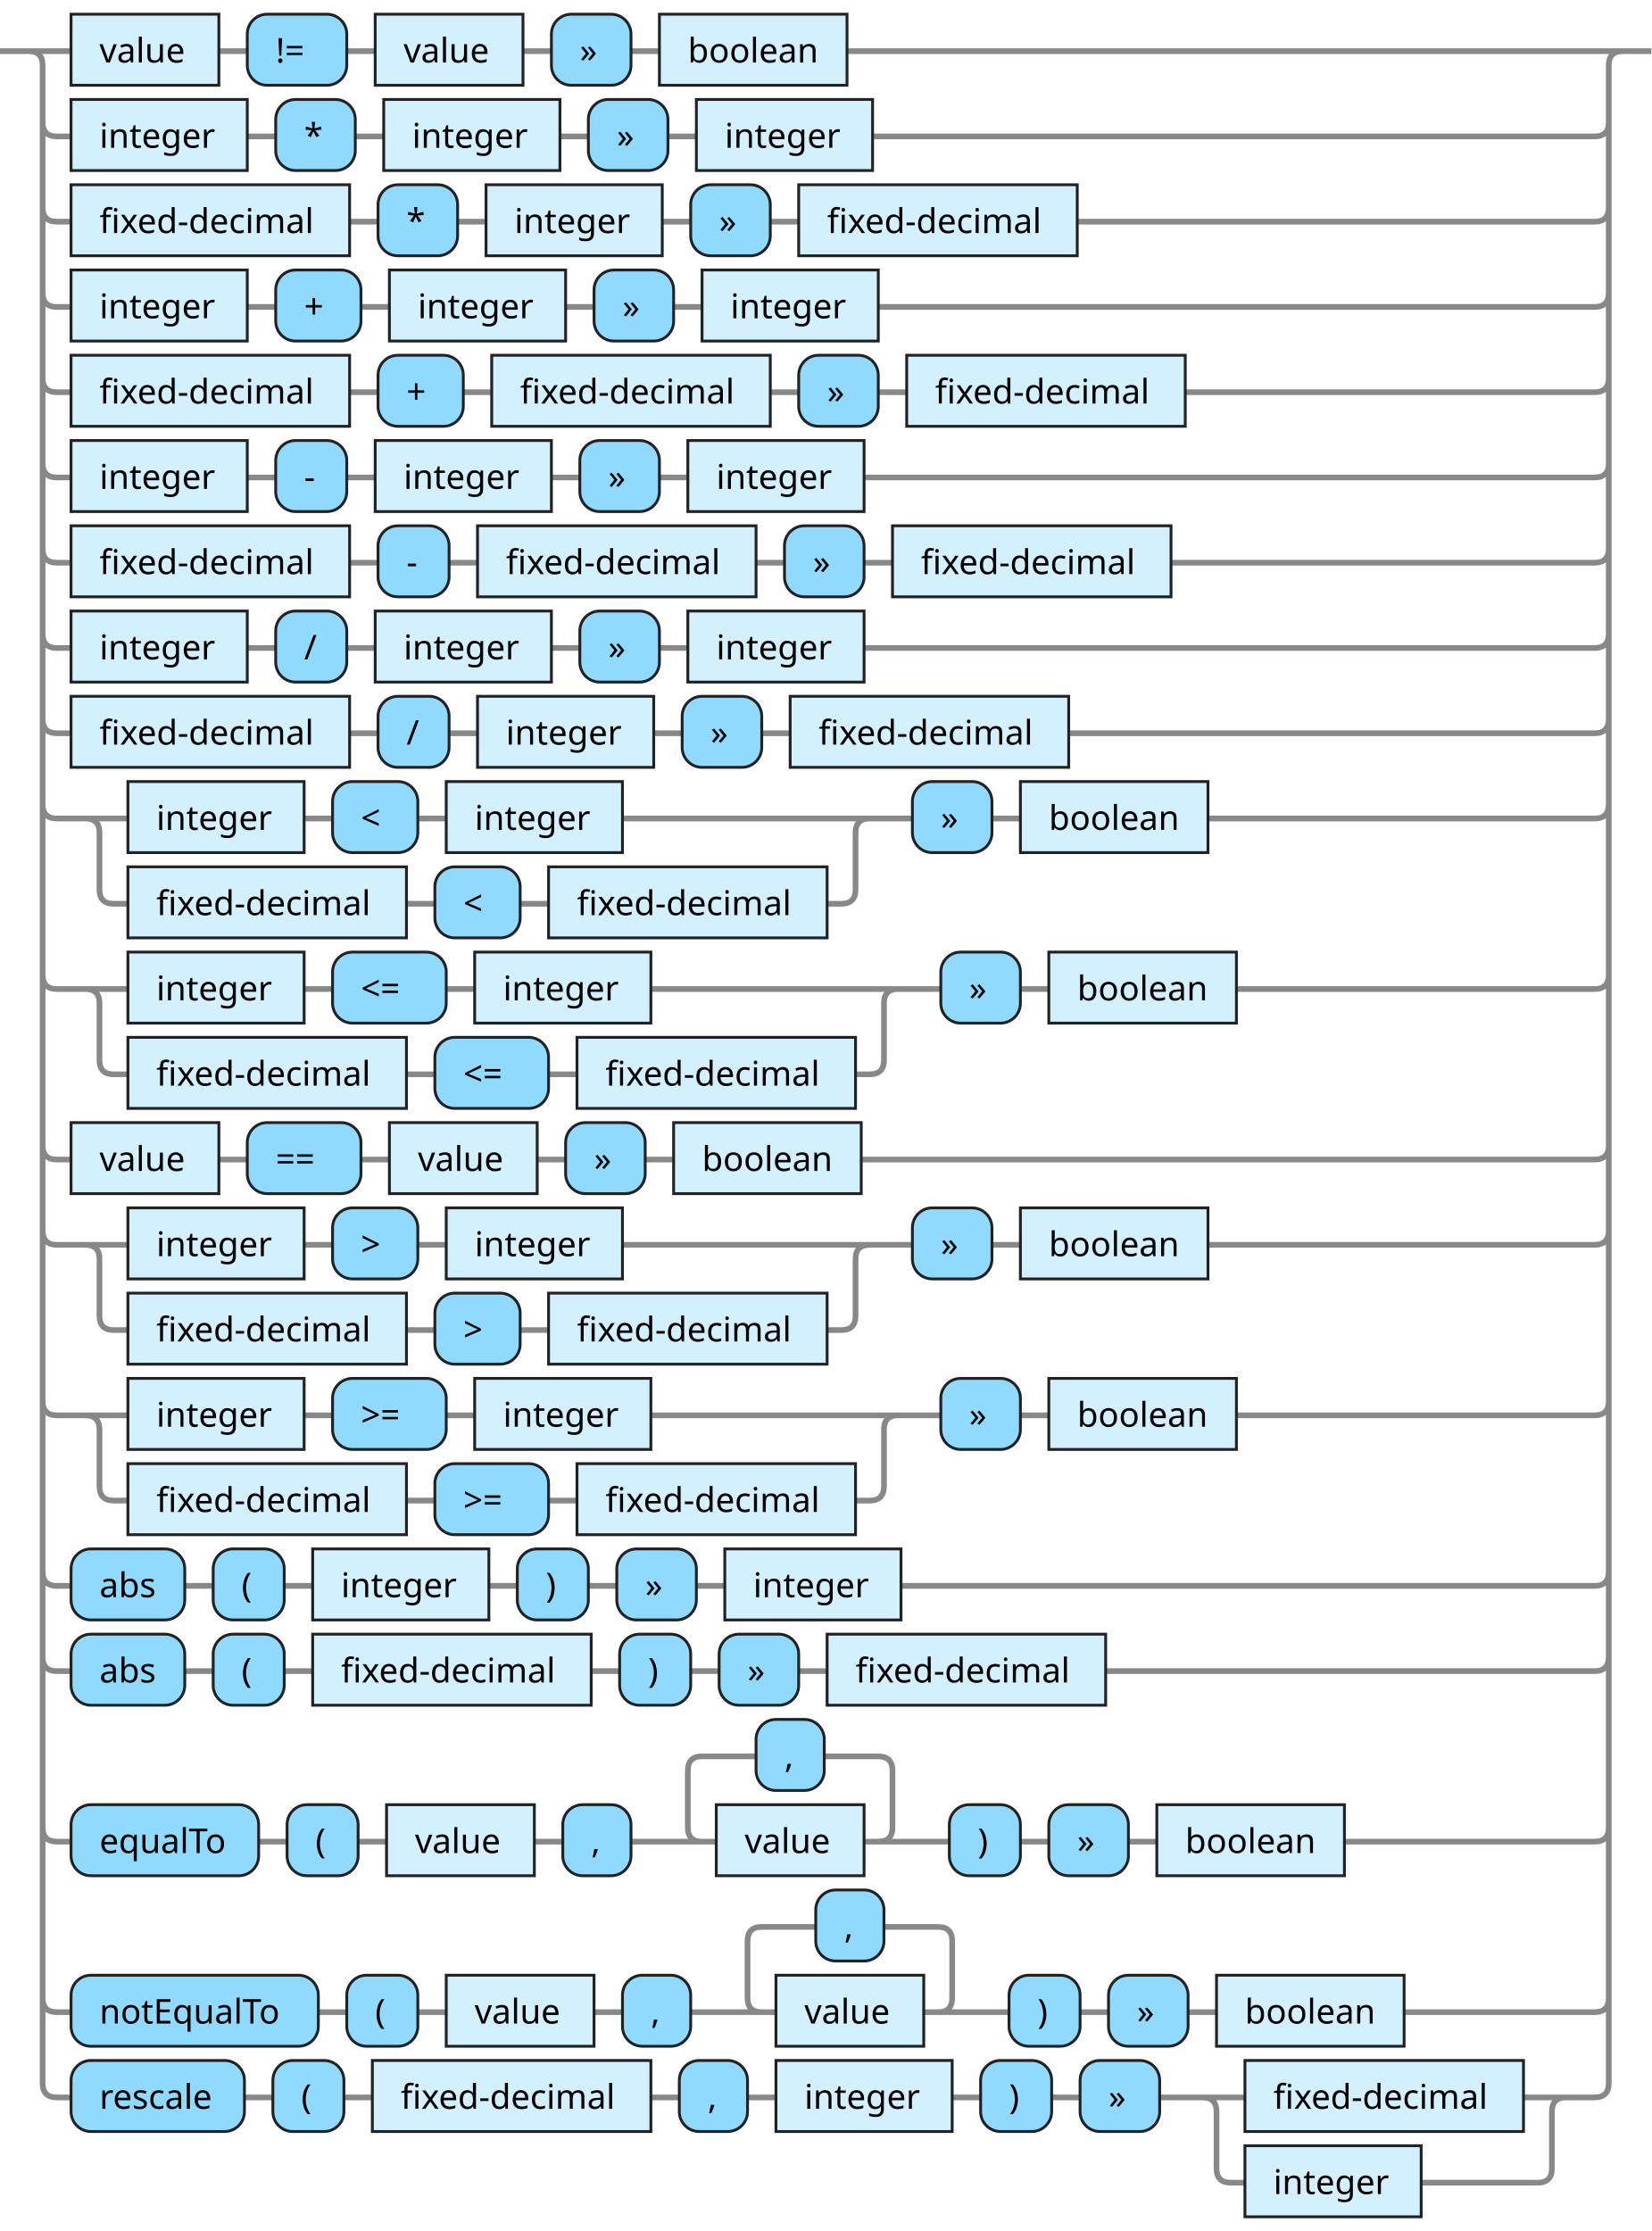
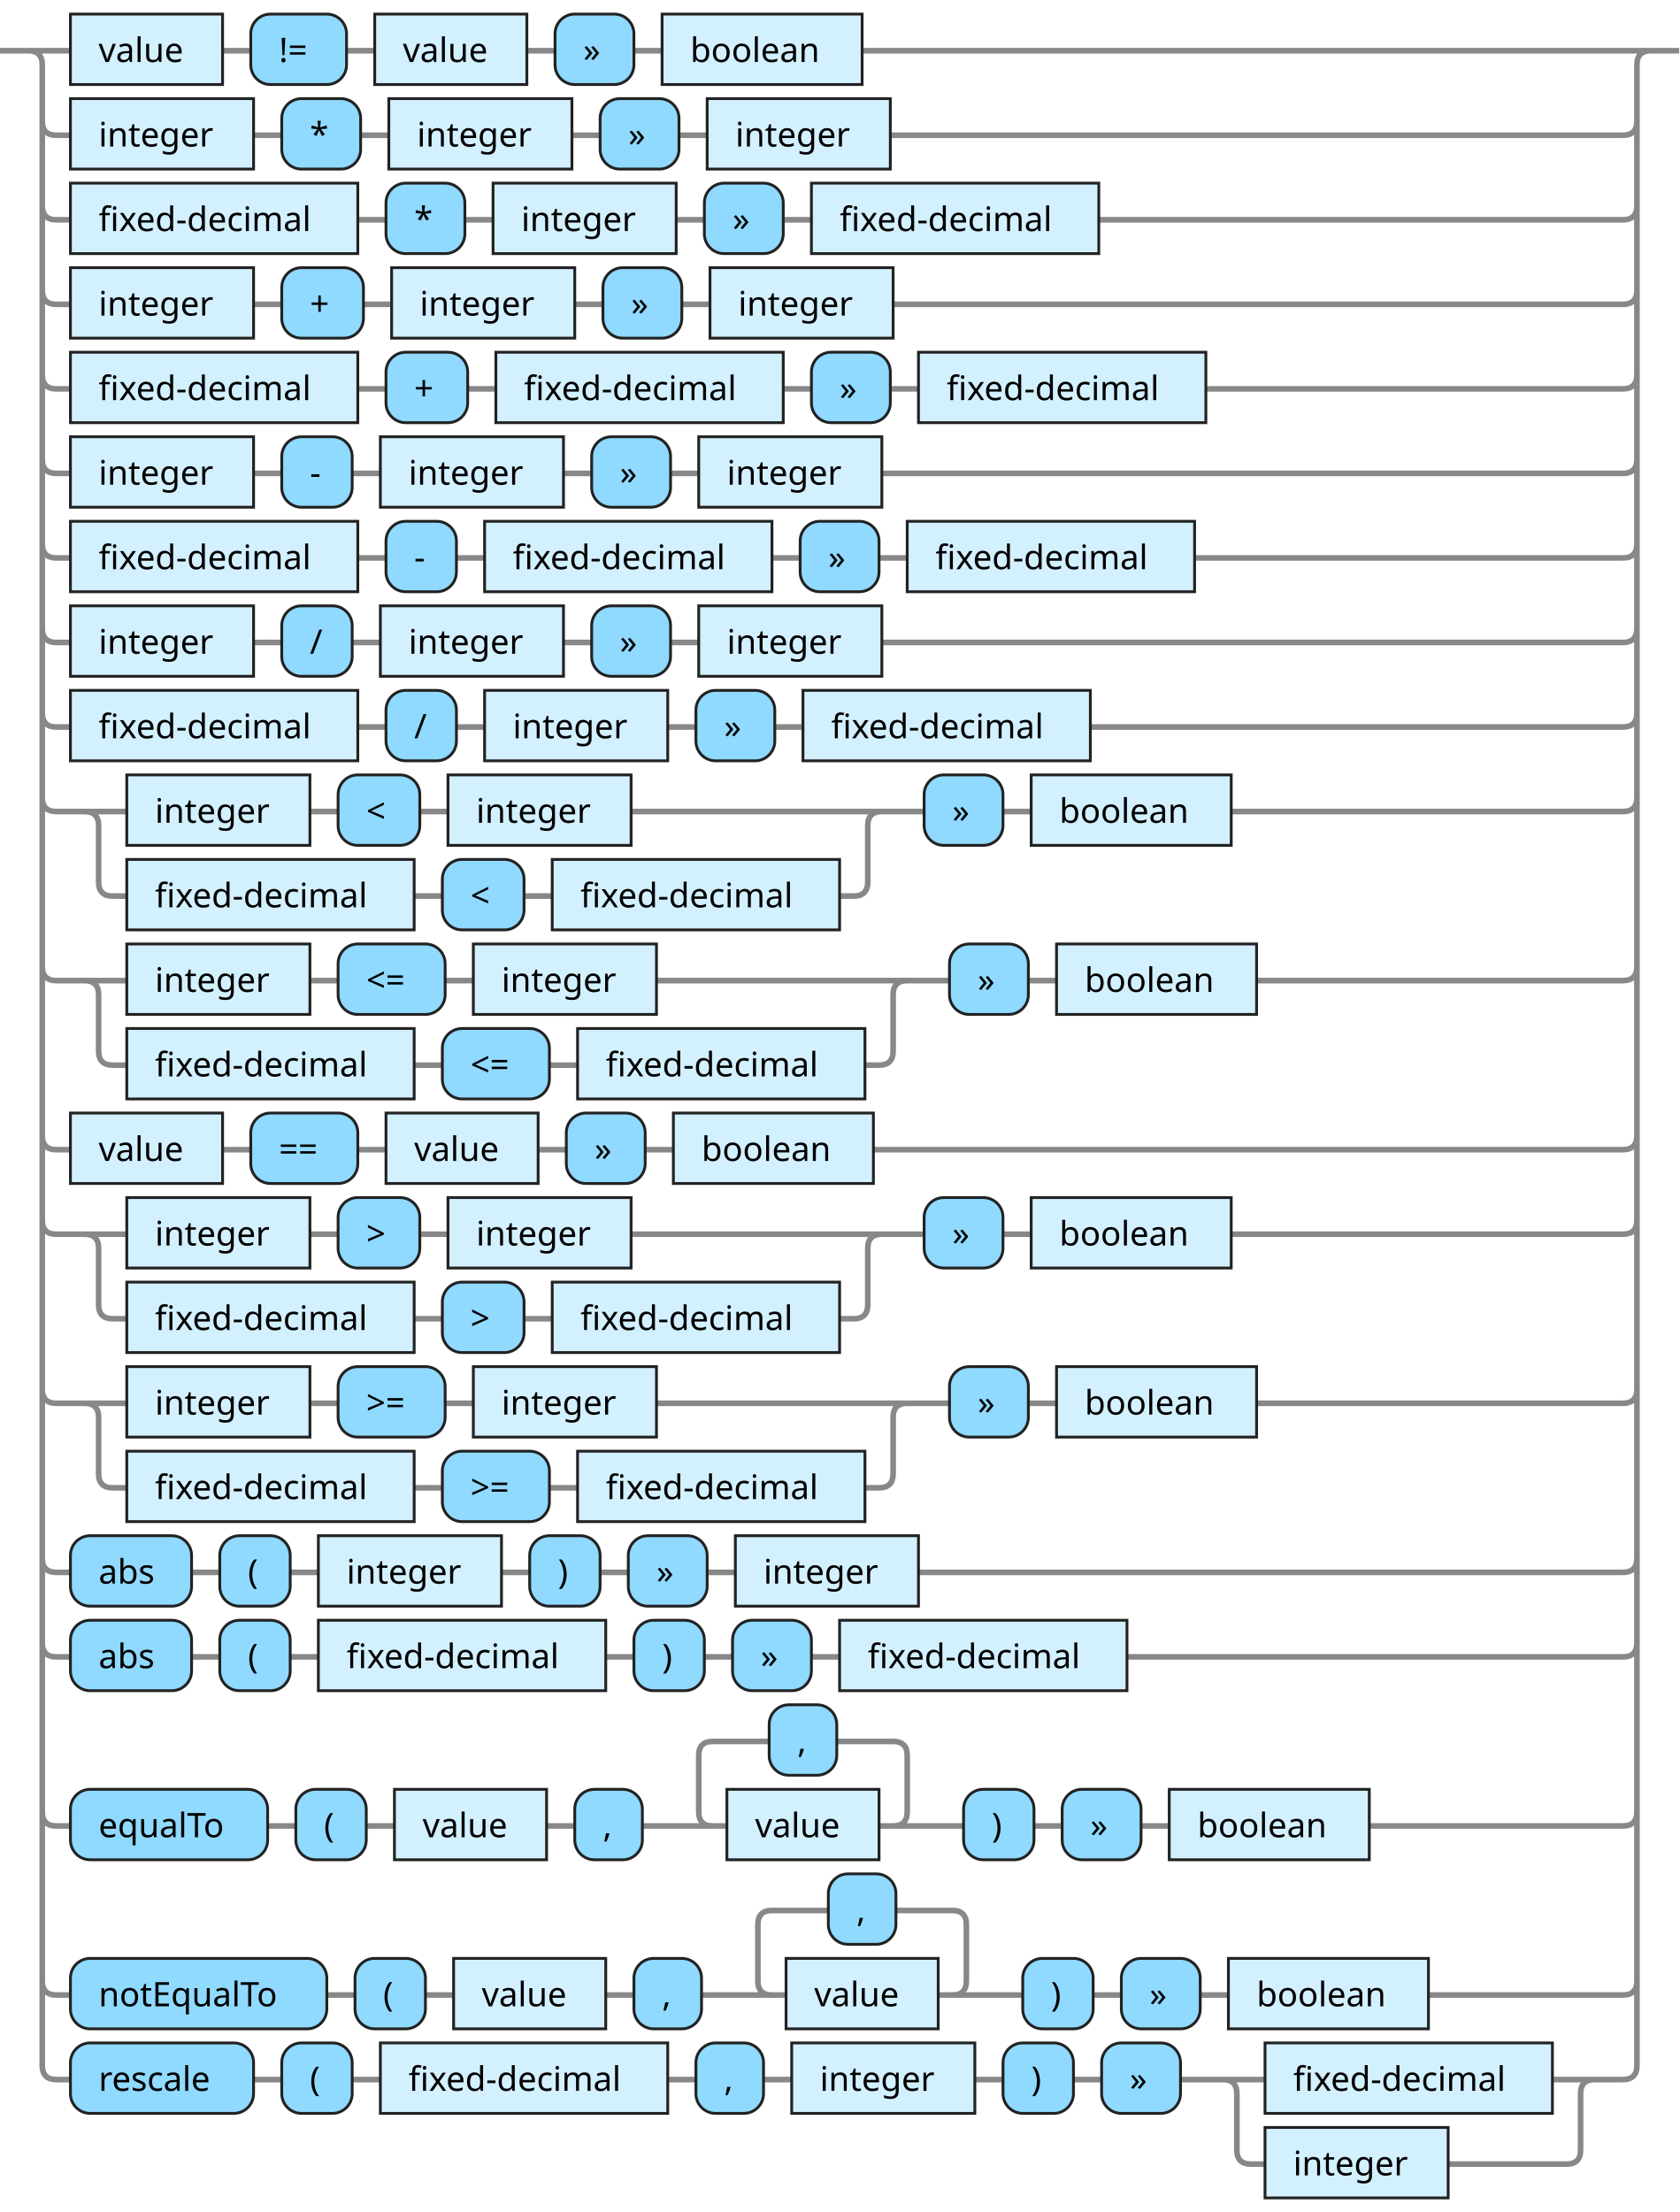
- <svg xmlns="http://www.w3.org/2000/svg" xmlns:xlink="http://www.w3.org/1999/xlink" version="1.1" width="581" height="785" viewbox="0 0 581 785">
+ <svg xmlns="http://www.w3.org/2000/svg" xmlns:xlink="http://www.w3.org/1999/xlink" version="1.1" width="596" height="785" viewbox="0 0 596 785">
  <defs>
    <style type="text/css">.c{fill: none; stroke: #888888; stroke-width: 2px;}.i{fill:#000000;font-family:Verdana,Sans-serif;font-size:12px;}.l{fill:#90d9ff;stroke:#222222;}.r{fill:#d3f0ff;stroke:#222222;}</style>
  </defs>
-   <path class="c" d="M0 18h25m52 0h10m35 0h10m52 0h10m28 0h10m66 0h278m-561 25q0 5 5 5h5m62 0h10m28 0h10m62 0h10m28 0h10m62 0h254q5 0 5-5m-551 30q0 5 5 5h5m98 0h10m28 0h10m62 0h10m28 0h10m98 0h182q5 0 5-5m-551 30q0 5 5 5h5m62 0h10m30 0h10m62 0h10m28 0h10m62 0h252q5 0 5-5m-551 30q0 5 5 5h5m98 0h10m30 0h10m98 0h10m28 0h10m98 0h144q5 0 5-5m-551 30q0 5 5 5h5m62 0h10m25 0h10m62 0h10m28 0h10m62 0h257q5 0 5-5m-551 30q0 5 5 5h5m98 0h10m25 0h10m98 0h10m28 0h10m98 0h149q5 0 5-5m-551 30q0 5 5 5h5m62 0h10m25 0h10m62 0h10m28 0h10m62 0h257q5 0 5-5m-551 30q0 5 5 5h5m98 0h10m25 0h10m62 0h10m28 0h10m98 0h185q5 0 5-5m-551 30q0 5 5 5h25m62 0h10m30 0h10m62 0h92m-281 0q5 0 5 5v20q0 5 5 5h5m98 0h10m30 0h10m98 0h5q5 0 5-5v-20q0-5 5-5m5 0h10m28 0h10m66 0h136q5 0 5-5m-551 60q0 5 5 5h25m62 0h10m40 0h10m62 0h92m-291 0q5 0 5 5v20q0 5 5 5h5m98 0h10m40 0h10m98 0h5q5 0 5-5v-20q0-5 5-5m5 0h10m28 0h10m66 0h126q5 0 5-5m-551 60q0 5 5 5h5m52 0h10m40 0h10m52 0h10m28 0h10m66 0h258q5 0 5-5m-551 30q0 5 5 5h25m62 0h10m30 0h10m62 0h92m-281 0q5 0 5 5v20q0 5 5 5h5m98 0h10m30 0h10m98 0h5q5 0 5-5v-20q0-5 5-5m5 0h10m28 0h10m66 0h136q5 0 5-5m-551 60q0 5 5 5h25m62 0h10m40 0h10m62 0h92m-291 0q5 0 5 5v20q0 5 5 5h5m98 0h10m40 0h10m98 0h5q5 0 5-5v-20q0-5 5-5m5 0h10m28 0h10m66 0h126q5 0 5-5m-551 60q0 5 5 5h5m40 0h10m25 0h10m62 0h10m25 0h10m28 0h10m62 0h244q5 0 5-5m-551 30q0 5 5 5h5m40 0h10m25 0h10m98 0h10m25 0h10m28 0h10m98 0h172q5 0 5-5m-551 60q0 5 5 5h5m66 0h10m25 0h10m52 0h10m24 0h30m-5 0q-5 0-5-5v-20q0-5 5-5h19m24 0h19q5 0 5 5v20q0 5-5 5m-5 0h30m25 0h10m28 0h10m66 0h88q5 0 5-5m-551 60q0 5 5 5h5m87 0h10m25 0h10m52 0h10m24 0h30m-5 0q-5 0-5-5v-20q0-5 5-5h19m24 0h19q5 0 5 5v20q0 5-5 5m-5 0h30m25 0h10m28 0h10m66 0h67q5 0 5-5m-556-685q5 0 5 5v710q0 5 5 5h5m61 0h10m25 0h10m98 0h10m24 0h10m62 0h10m25 0h10m28 0h30m98 0h20m-133 0q5 0 5 5v20q0 5 5 5h5m62 0h41q5 0 5-5v-20q0-5 5-5m5 0h5q5 0 5-5v-710q0-5 5-5m5 0h5" />
-   <a xlink:href="#value">
-     <rect class="r" x="25" y="5" width="52" height="25" />
+   <path class="c" d="M0 18h25m54 0h10m34 0h10m54 0h10m28 0h10m71 0h285m-576 25q0 5 5 5h5m65 0h10m28 0h10m65 0h10m28 0h10m65 0h260q5 0 5-5m-566 30q0 5 5 5h5m102 0h10m28 0h10m65 0h10m28 0h10m102 0h186q5 0 5-5m-566 30q0 5 5 5h5m65 0h10m29 0h10m65 0h10m28 0h10m65 0h259q5 0 5-5m-566 30q0 5 5 5h5m102 0h10m29 0h10m102 0h10m28 0h10m102 0h148q5 0 5-5m-566 30q0 5 5 5h5m65 0h10m25 0h10m65 0h10m28 0h10m65 0h263q5 0 5-5m-566 30q0 5 5 5h5m102 0h10m25 0h10m102 0h10m28 0h10m102 0h152q5 0 5-5m-566 30q0 5 5 5h5m65 0h10m25 0h10m65 0h10m28 0h10m65 0h263q5 0 5-5m-566 30q0 5 5 5h5m102 0h10m25 0h10m65 0h10m28 0h10m102 0h189q5 0 5-5m-566 30q0 5 5 5h25m65 0h10m29 0h10m65 0h94m-288 0q5 0 5 5v20q0 5 5 5h5m102 0h10m29 0h10m102 0h5q5 0 5-5v-20q0-5 5-5m5 0h10m28 0h10m71 0h139q5 0 5-5m-566 60q0 5 5 5h25m65 0h10m38 0h10m65 0h94m-297 0q5 0 5 5v20q0 5 5 5h5m102 0h10m38 0h10m102 0h5q5 0 5-5v-20q0-5 5-5m5 0h10m28 0h10m71 0h130q5 0 5-5m-566 60q0 5 5 5h5m54 0h10m38 0h10m54 0h10m28 0h10m71 0h266q5 0 5-5m-566 30q0 5 5 5h25m65 0h10m29 0h10m65 0h94m-288 0q5 0 5 5v20q0 5 5 5h5m102 0h10m29 0h10m102 0h5q5 0 5-5v-20q0-5 5-5m5 0h10m28 0h10m71 0h139q5 0 5-5m-566 60q0 5 5 5h25m65 0h10m38 0h10m65 0h94m-297 0q5 0 5 5v20q0 5 5 5h5m102 0h10m38 0h10m102 0h5q5 0 5-5v-20q0-5 5-5m5 0h10m28 0h10m71 0h130q5 0 5-5m-566 60q0 5 5 5h5m43 0h10m25 0h10m65 0h10m25 0h10m28 0h10m65 0h250q5 0 5-5m-566 30q0 5 5 5h5m43 0h10m25 0h10m102 0h10m25 0h10m28 0h10m102 0h176q5 0 5-5m-566 60q0 5 5 5h5m70 0h10m25 0h10m54 0h10m24 0h30m-5 0q-5 0-5-5v-20q0-5 5-5h20m24 0h20q5 0 5 5v20q0 5-5 5m-5 0h30m25 0h10m28 0h10m71 0h90q5 0 5-5m-566 60q0 5 5 5h5m91 0h10m25 0h10m54 0h10m24 0h30m-5 0q-5 0-5-5v-20q0-5 5-5h20m24 0h20q5 0 5 5v20q0 5-5 5m-5 0h30m25 0h10m28 0h10m71 0h69q5 0 5-5m-571-685q5 0 5 5v710q0 5 5 5h5m65 0h10m25 0h10m102 0h10m24 0h10m65 0h10m25 0h10m28 0h30m102 0h20m-137 0q5 0 5 5v20q0 5 5 5h5m65 0h42q5 0 5-5v-20q0-5 5-5m5 0h5q5 0 5-5v-710q0-5 5-5m5 0h5" />
+   <a xlink:href="#value">
+     <rect class="r" x="25" y="5" width="54" height="25" />
    <text class="i" x="35" y="22">value</text>
  </a>
-   <rect class="l" x="87" y="5" width="35" height="25" rx="7" />
-   <text class="i" x="97" y="22">!=</text>
-   <a xlink:href="#value">
-     <rect class="r" x="132" y="5" width="52" height="25" />
-     <text class="i" x="142" y="22">value</text>
-   </a>
-   <rect class="l" x="194" y="5" width="28" height="25" rx="7" />
-   <text class="i" x="204" y="22">»</text>
-   <a xlink:href="#boolean">
-     <rect class="r" x="232" y="5" width="66" height="25" />
-     <text class="i" x="242" y="22">boolean</text>
-   </a>
-   <a xlink:href="#integer">
-     <rect class="r" x="25" y="35" width="62" height="25" />
+   <rect class="l" x="89" y="5" width="34" height="25" rx="7" />
+   <text class="i" x="99" y="22">!=</text>
+   <a xlink:href="#value">
+     <rect class="r" x="133" y="5" width="54" height="25" />
+     <text class="i" x="143" y="22">value</text>
+   </a>
+   <rect class="l" x="197" y="5" width="28" height="25" rx="7" />
+   <text class="i" x="207" y="22">»</text>
+   <a xlink:href="#boolean">
+     <rect class="r" x="235" y="5" width="71" height="25" />
+     <text class="i" x="245" y="22">boolean</text>
+   </a>
+   <a xlink:href="#integer">
+     <rect class="r" x="25" y="35" width="65" height="25" />
    <text class="i" x="35" y="52">integer</text>
  </a>
-   <rect class="l" x="97" y="35" width="28" height="25" rx="7" />
-   <text class="i" x="107" y="52">*</text>
-   <a xlink:href="#integer">
-     <rect class="r" x="135" y="35" width="62" height="25" />
-     <text class="i" x="145" y="52">integer</text>
-   </a>
-   <rect class="l" x="207" y="35" width="28" height="25" rx="7" />
-   <text class="i" x="217" y="52">»</text>
-   <a xlink:href="#integer">
-     <rect class="r" x="245" y="35" width="62" height="25" />
-     <text class="i" x="255" y="52">integer</text>
-   </a>
-   <a xlink:href="#fixed-decimal">
-     <rect class="r" x="25" y="65" width="98" height="25" />
+   <rect class="l" x="100" y="35" width="28" height="25" rx="7" />
+   <text class="i" x="110" y="52">*</text>
+   <a xlink:href="#integer">
+     <rect class="r" x="138" y="35" width="65" height="25" />
+     <text class="i" x="148" y="52">integer</text>
+   </a>
+   <rect class="l" x="213" y="35" width="28" height="25" rx="7" />
+   <text class="i" x="223" y="52">»</text>
+   <a xlink:href="#integer">
+     <rect class="r" x="251" y="35" width="65" height="25" />
+     <text class="i" x="261" y="52">integer</text>
+   </a>
+   <a xlink:href="#fixed-decimal">
+     <rect class="r" x="25" y="65" width="102" height="25" />
    <text class="i" x="35" y="82">fixed-decimal</text>
  </a>
-   <rect class="l" x="133" y="65" width="28" height="25" rx="7" />
-   <text class="i" x="143" y="82">*</text>
-   <a xlink:href="#integer">
-     <rect class="r" x="171" y="65" width="62" height="25" />
-     <text class="i" x="181" y="82">integer</text>
-   </a>
-   <rect class="l" x="243" y="65" width="28" height="25" rx="7" />
-   <text class="i" x="253" y="82">»</text>
-   <a xlink:href="#fixed-decimal">
-     <rect class="r" x="281" y="65" width="98" height="25" />
-     <text class="i" x="291" y="82">fixed-decimal</text>
-   </a>
-   <a xlink:href="#integer">
-     <rect class="r" x="25" y="95" width="62" height="25" />
+   <rect class="l" x="137" y="65" width="28" height="25" rx="7" />
+   <text class="i" x="147" y="82">*</text>
+   <a xlink:href="#integer">
+     <rect class="r" x="175" y="65" width="65" height="25" />
+     <text class="i" x="185" y="82">integer</text>
+   </a>
+   <rect class="l" x="250" y="65" width="28" height="25" rx="7" />
+   <text class="i" x="260" y="82">»</text>
+   <a xlink:href="#fixed-decimal">
+     <rect class="r" x="288" y="65" width="102" height="25" />
+     <text class="i" x="298" y="82">fixed-decimal</text>
+   </a>
+   <a xlink:href="#integer">
+     <rect class="r" x="25" y="95" width="65" height="25" />
    <text class="i" x="35" y="112">integer</text>
  </a>
-   <rect class="l" x="97" y="95" width="30" height="25" rx="7" />
-   <text class="i" x="107" y="112">+</text>
-   <a xlink:href="#integer">
-     <rect class="r" x="137" y="95" width="62" height="25" />
-     <text class="i" x="147" y="112">integer</text>
-   </a>
-   <rect class="l" x="209" y="95" width="28" height="25" rx="7" />
-   <text class="i" x="219" y="112">»</text>
-   <a xlink:href="#integer">
-     <rect class="r" x="247" y="95" width="62" height="25" />
-     <text class="i" x="257" y="112">integer</text>
-   </a>
-   <a xlink:href="#fixed-decimal">
-     <rect class="r" x="25" y="125" width="98" height="25" />
+   <rect class="l" x="100" y="95" width="29" height="25" rx="7" />
+   <text class="i" x="110" y="112">+</text>
+   <a xlink:href="#integer">
+     <rect class="r" x="139" y="95" width="65" height="25" />
+     <text class="i" x="149" y="112">integer</text>
+   </a>
+   <rect class="l" x="214" y="95" width="28" height="25" rx="7" />
+   <text class="i" x="224" y="112">»</text>
+   <a xlink:href="#integer">
+     <rect class="r" x="252" y="95" width="65" height="25" />
+     <text class="i" x="262" y="112">integer</text>
+   </a>
+   <a xlink:href="#fixed-decimal">
+     <rect class="r" x="25" y="125" width="102" height="25" />
    <text class="i" x="35" y="142">fixed-decimal</text>
  </a>
-   <rect class="l" x="133" y="125" width="30" height="25" rx="7" />
-   <text class="i" x="143" y="142">+</text>
-   <a xlink:href="#fixed-decimal">
-     <rect class="r" x="173" y="125" width="98" height="25" />
-     <text class="i" x="183" y="142">fixed-decimal</text>
-   </a>
-   <rect class="l" x="281" y="125" width="28" height="25" rx="7" />
-   <text class="i" x="291" y="142">»</text>
-   <a xlink:href="#fixed-decimal">
-     <rect class="r" x="319" y="125" width="98" height="25" />
-     <text class="i" x="329" y="142">fixed-decimal</text>
-   </a>
-   <a xlink:href="#integer">
-     <rect class="r" x="25" y="155" width="62" height="25" />
+   <rect class="l" x="137" y="125" width="29" height="25" rx="7" />
+   <text class="i" x="147" y="142">+</text>
+   <a xlink:href="#fixed-decimal">
+     <rect class="r" x="176" y="125" width="102" height="25" />
+     <text class="i" x="186" y="142">fixed-decimal</text>
+   </a>
+   <rect class="l" x="288" y="125" width="28" height="25" rx="7" />
+   <text class="i" x="298" y="142">»</text>
+   <a xlink:href="#fixed-decimal">
+     <rect class="r" x="326" y="125" width="102" height="25" />
+     <text class="i" x="336" y="142">fixed-decimal</text>
+   </a>
+   <a xlink:href="#integer">
+     <rect class="r" x="25" y="155" width="65" height="25" />
    <text class="i" x="35" y="172">integer</text>
  </a>
-   <rect class="l" x="97" y="155" width="25" height="25" rx="7" />
-   <text class="i" x="107" y="172">-</text>
-   <a xlink:href="#integer">
-     <rect class="r" x="132" y="155" width="62" height="25" />
-     <text class="i" x="142" y="172">integer</text>
-   </a>
-   <rect class="l" x="204" y="155" width="28" height="25" rx="7" />
-   <text class="i" x="214" y="172">»</text>
-   <a xlink:href="#integer">
-     <rect class="r" x="242" y="155" width="62" height="25" />
-     <text class="i" x="252" y="172">integer</text>
-   </a>
-   <a xlink:href="#fixed-decimal">
-     <rect class="r" x="25" y="185" width="98" height="25" />
+   <rect class="l" x="100" y="155" width="25" height="25" rx="7" />
+   <text class="i" x="110" y="172">-</text>
+   <a xlink:href="#integer">
+     <rect class="r" x="135" y="155" width="65" height="25" />
+     <text class="i" x="145" y="172">integer</text>
+   </a>
+   <rect class="l" x="210" y="155" width="28" height="25" rx="7" />
+   <text class="i" x="220" y="172">»</text>
+   <a xlink:href="#integer">
+     <rect class="r" x="248" y="155" width="65" height="25" />
+     <text class="i" x="258" y="172">integer</text>
+   </a>
+   <a xlink:href="#fixed-decimal">
+     <rect class="r" x="25" y="185" width="102" height="25" />
    <text class="i" x="35" y="202">fixed-decimal</text>
  </a>
-   <rect class="l" x="133" y="185" width="25" height="25" rx="7" />
-   <text class="i" x="143" y="202">-</text>
-   <a xlink:href="#fixed-decimal">
-     <rect class="r" x="168" y="185" width="98" height="25" />
-     <text class="i" x="178" y="202">fixed-decimal</text>
-   </a>
-   <rect class="l" x="276" y="185" width="28" height="25" rx="7" />
-   <text class="i" x="286" y="202">»</text>
-   <a xlink:href="#fixed-decimal">
-     <rect class="r" x="314" y="185" width="98" height="25" />
-     <text class="i" x="324" y="202">fixed-decimal</text>
-   </a>
-   <a xlink:href="#integer">
-     <rect class="r" x="25" y="215" width="62" height="25" />
+   <rect class="l" x="137" y="185" width="25" height="25" rx="7" />
+   <text class="i" x="147" y="202">-</text>
+   <a xlink:href="#fixed-decimal">
+     <rect class="r" x="172" y="185" width="102" height="25" />
+     <text class="i" x="182" y="202">fixed-decimal</text>
+   </a>
+   <rect class="l" x="284" y="185" width="28" height="25" rx="7" />
+   <text class="i" x="294" y="202">»</text>
+   <a xlink:href="#fixed-decimal">
+     <rect class="r" x="322" y="185" width="102" height="25" />
+     <text class="i" x="332" y="202">fixed-decimal</text>
+   </a>
+   <a xlink:href="#integer">
+     <rect class="r" x="25" y="215" width="65" height="25" />
    <text class="i" x="35" y="232">integer</text>
  </a>
-   <rect class="l" x="97" y="215" width="25" height="25" rx="7" />
-   <text class="i" x="107" y="232">/</text>
-   <a xlink:href="#integer">
-     <rect class="r" x="132" y="215" width="62" height="25" />
-     <text class="i" x="142" y="232">integer</text>
-   </a>
-   <rect class="l" x="204" y="215" width="28" height="25" rx="7" />
-   <text class="i" x="214" y="232">»</text>
-   <a xlink:href="#integer">
-     <rect class="r" x="242" y="215" width="62" height="25" />
-     <text class="i" x="252" y="232">integer</text>
-   </a>
-   <a xlink:href="#fixed-decimal">
-     <rect class="r" x="25" y="245" width="98" height="25" />
+   <rect class="l" x="100" y="215" width="25" height="25" rx="7" />
+   <text class="i" x="110" y="232">/</text>
+   <a xlink:href="#integer">
+     <rect class="r" x="135" y="215" width="65" height="25" />
+     <text class="i" x="145" y="232">integer</text>
+   </a>
+   <rect class="l" x="210" y="215" width="28" height="25" rx="7" />
+   <text class="i" x="220" y="232">»</text>
+   <a xlink:href="#integer">
+     <rect class="r" x="248" y="215" width="65" height="25" />
+     <text class="i" x="258" y="232">integer</text>
+   </a>
+   <a xlink:href="#fixed-decimal">
+     <rect class="r" x="25" y="245" width="102" height="25" />
    <text class="i" x="35" y="262">fixed-decimal</text>
  </a>
-   <rect class="l" x="133" y="245" width="25" height="25" rx="7" />
-   <text class="i" x="143" y="262">/</text>
-   <a xlink:href="#integer">
-     <rect class="r" x="168" y="245" width="62" height="25" />
-     <text class="i" x="178" y="262">integer</text>
-   </a>
-   <rect class="l" x="240" y="245" width="28" height="25" rx="7" />
-   <text class="i" x="250" y="262">»</text>
-   <a xlink:href="#fixed-decimal">
-     <rect class="r" x="278" y="245" width="98" height="25" />
-     <text class="i" x="288" y="262">fixed-decimal</text>
-   </a>
-   <a xlink:href="#integer">
-     <rect class="r" x="45" y="275" width="62" height="25" />
+   <rect class="l" x="137" y="245" width="25" height="25" rx="7" />
+   <text class="i" x="147" y="262">/</text>
+   <a xlink:href="#integer">
+     <rect class="r" x="172" y="245" width="65" height="25" />
+     <text class="i" x="182" y="262">integer</text>
+   </a>
+   <rect class="l" x="247" y="245" width="28" height="25" rx="7" />
+   <text class="i" x="257" y="262">»</text>
+   <a xlink:href="#fixed-decimal">
+     <rect class="r" x="285" y="245" width="102" height="25" />
+     <text class="i" x="295" y="262">fixed-decimal</text>
+   </a>
+   <a xlink:href="#integer">
+     <rect class="r" x="45" y="275" width="65" height="25" />
    <text class="i" x="55" y="292">integer</text>
  </a>
-   <rect class="l" x="117" y="275" width="30" height="25" rx="7" />
-   <text class="i" x="127" y="292">&lt;</text>
-   <a xlink:href="#integer">
-     <rect class="r" x="157" y="275" width="62" height="25" />
-     <text class="i" x="167" y="292">integer</text>
-   </a>
-   <a xlink:href="#fixed-decimal">
-     <rect class="r" x="45" y="305" width="98" height="25" />
+   <rect class="l" x="120" y="275" width="29" height="25" rx="7" />
+   <text class="i" x="130" y="292">&lt;</text>
+   <a xlink:href="#integer">
+     <rect class="r" x="159" y="275" width="65" height="25" />
+     <text class="i" x="169" y="292">integer</text>
+   </a>
+   <a xlink:href="#fixed-decimal">
+     <rect class="r" x="45" y="305" width="102" height="25" />
    <text class="i" x="55" y="322">fixed-decimal</text>
  </a>
-   <rect class="l" x="153" y="305" width="30" height="25" rx="7" />
-   <text class="i" x="163" y="322">&lt;</text>
-   <a xlink:href="#fixed-decimal">
-     <rect class="r" x="193" y="305" width="98" height="25" />
-     <text class="i" x="203" y="322">fixed-decimal</text>
-   </a>
-   <rect class="l" x="321" y="275" width="28" height="25" rx="7" />
-   <text class="i" x="331" y="292">»</text>
-   <a xlink:href="#boolean">
-     <rect class="r" x="359" y="275" width="66" height="25" />
-     <text class="i" x="369" y="292">boolean</text>
-   </a>
-   <a xlink:href="#integer">
-     <rect class="r" x="45" y="335" width="62" height="25" />
+   <rect class="l" x="157" y="305" width="29" height="25" rx="7" />
+   <text class="i" x="167" y="322">&lt;</text>
+   <a xlink:href="#fixed-decimal">
+     <rect class="r" x="196" y="305" width="102" height="25" />
+     <text class="i" x="206" y="322">fixed-decimal</text>
+   </a>
+   <rect class="l" x="328" y="275" width="28" height="25" rx="7" />
+   <text class="i" x="338" y="292">»</text>
+   <a xlink:href="#boolean">
+     <rect class="r" x="366" y="275" width="71" height="25" />
+     <text class="i" x="376" y="292">boolean</text>
+   </a>
+   <a xlink:href="#integer">
+     <rect class="r" x="45" y="335" width="65" height="25" />
    <text class="i" x="55" y="352">integer</text>
  </a>
-   <rect class="l" x="117" y="335" width="40" height="25" rx="7" />
-   <text class="i" x="127" y="352">&lt;=</text>
-   <a xlink:href="#integer">
-     <rect class="r" x="167" y="335" width="62" height="25" />
-     <text class="i" x="177" y="352">integer</text>
-   </a>
-   <a xlink:href="#fixed-decimal">
-     <rect class="r" x="45" y="365" width="98" height="25" />
+   <rect class="l" x="120" y="335" width="38" height="25" rx="7" />
+   <text class="i" x="130" y="352">&lt;=</text>
+   <a xlink:href="#integer">
+     <rect class="r" x="168" y="335" width="65" height="25" />
+     <text class="i" x="178" y="352">integer</text>
+   </a>
+   <a xlink:href="#fixed-decimal">
+     <rect class="r" x="45" y="365" width="102" height="25" />
    <text class="i" x="55" y="382">fixed-decimal</text>
  </a>
-   <rect class="l" x="153" y="365" width="40" height="25" rx="7" />
-   <text class="i" x="163" y="382">&lt;=</text>
-   <a xlink:href="#fixed-decimal">
-     <rect class="r" x="203" y="365" width="98" height="25" />
-     <text class="i" x="213" y="382">fixed-decimal</text>
-   </a>
-   <rect class="l" x="331" y="335" width="28" height="25" rx="7" />
-   <text class="i" x="341" y="352">»</text>
-   <a xlink:href="#boolean">
-     <rect class="r" x="369" y="335" width="66" height="25" />
-     <text class="i" x="379" y="352">boolean</text>
-   </a>
-   <a xlink:href="#value">
-     <rect class="r" x="25" y="395" width="52" height="25" />
+   <rect class="l" x="157" y="365" width="38" height="25" rx="7" />
+   <text class="i" x="167" y="382">&lt;=</text>
+   <a xlink:href="#fixed-decimal">
+     <rect class="r" x="205" y="365" width="102" height="25" />
+     <text class="i" x="215" y="382">fixed-decimal</text>
+   </a>
+   <rect class="l" x="337" y="335" width="28" height="25" rx="7" />
+   <text class="i" x="347" y="352">»</text>
+   <a xlink:href="#boolean">
+     <rect class="r" x="375" y="335" width="71" height="25" />
+     <text class="i" x="385" y="352">boolean</text>
+   </a>
+   <a xlink:href="#value">
+     <rect class="r" x="25" y="395" width="54" height="25" />
    <text class="i" x="35" y="412">value</text>
  </a>
-   <rect class="l" x="87" y="395" width="40" height="25" rx="7" />
-   <text class="i" x="97" y="412">==</text>
-   <a xlink:href="#value">
-     <rect class="r" x="137" y="395" width="52" height="25" />
+   <rect class="l" x="89" y="395" width="38" height="25" rx="7" />
+   <text class="i" x="99" y="412">==</text>
+   <a xlink:href="#value">
+     <rect class="r" x="137" y="395" width="54" height="25" />
    <text class="i" x="147" y="412">value</text>
  </a>
-   <rect class="l" x="199" y="395" width="28" height="25" rx="7" />
-   <text class="i" x="209" y="412">»</text>
-   <a xlink:href="#boolean">
-     <rect class="r" x="237" y="395" width="66" height="25" />
-     <text class="i" x="247" y="412">boolean</text>
-   </a>
-   <a xlink:href="#integer">
-     <rect class="r" x="45" y="425" width="62" height="25" />
+   <rect class="l" x="201" y="395" width="28" height="25" rx="7" />
+   <text class="i" x="211" y="412">»</text>
+   <a xlink:href="#boolean">
+     <rect class="r" x="239" y="395" width="71" height="25" />
+     <text class="i" x="249" y="412">boolean</text>
+   </a>
+   <a xlink:href="#integer">
+     <rect class="r" x="45" y="425" width="65" height="25" />
    <text class="i" x="55" y="442">integer</text>
  </a>
-   <rect class="l" x="117" y="425" width="30" height="25" rx="7" />
-   <text class="i" x="127" y="442">&gt;</text>
-   <a xlink:href="#integer">
-     <rect class="r" x="157" y="425" width="62" height="25" />
-     <text class="i" x="167" y="442">integer</text>
-   </a>
-   <a xlink:href="#fixed-decimal">
-     <rect class="r" x="45" y="455" width="98" height="25" />
+   <rect class="l" x="120" y="425" width="29" height="25" rx="7" />
+   <text class="i" x="130" y="442">&gt;</text>
+   <a xlink:href="#integer">
+     <rect class="r" x="159" y="425" width="65" height="25" />
+     <text class="i" x="169" y="442">integer</text>
+   </a>
+   <a xlink:href="#fixed-decimal">
+     <rect class="r" x="45" y="455" width="102" height="25" />
    <text class="i" x="55" y="472">fixed-decimal</text>
  </a>
-   <rect class="l" x="153" y="455" width="30" height="25" rx="7" />
-   <text class="i" x="163" y="472">&gt;</text>
-   <a xlink:href="#fixed-decimal">
-     <rect class="r" x="193" y="455" width="98" height="25" />
-     <text class="i" x="203" y="472">fixed-decimal</text>
-   </a>
-   <rect class="l" x="321" y="425" width="28" height="25" rx="7" />
-   <text class="i" x="331" y="442">»</text>
-   <a xlink:href="#boolean">
-     <rect class="r" x="359" y="425" width="66" height="25" />
-     <text class="i" x="369" y="442">boolean</text>
-   </a>
-   <a xlink:href="#integer">
-     <rect class="r" x="45" y="485" width="62" height="25" />
+   <rect class="l" x="157" y="455" width="29" height="25" rx="7" />
+   <text class="i" x="167" y="472">&gt;</text>
+   <a xlink:href="#fixed-decimal">
+     <rect class="r" x="196" y="455" width="102" height="25" />
+     <text class="i" x="206" y="472">fixed-decimal</text>
+   </a>
+   <rect class="l" x="328" y="425" width="28" height="25" rx="7" />
+   <text class="i" x="338" y="442">»</text>
+   <a xlink:href="#boolean">
+     <rect class="r" x="366" y="425" width="71" height="25" />
+     <text class="i" x="376" y="442">boolean</text>
+   </a>
+   <a xlink:href="#integer">
+     <rect class="r" x="45" y="485" width="65" height="25" />
    <text class="i" x="55" y="502">integer</text>
  </a>
-   <rect class="l" x="117" y="485" width="40" height="25" rx="7" />
-   <text class="i" x="127" y="502">&gt;=</text>
-   <a xlink:href="#integer">
-     <rect class="r" x="167" y="485" width="62" height="25" />
-     <text class="i" x="177" y="502">integer</text>
-   </a>
-   <a xlink:href="#fixed-decimal">
-     <rect class="r" x="45" y="515" width="98" height="25" />
+   <rect class="l" x="120" y="485" width="38" height="25" rx="7" />
+   <text class="i" x="130" y="502">&gt;=</text>
+   <a xlink:href="#integer">
+     <rect class="r" x="168" y="485" width="65" height="25" />
+     <text class="i" x="178" y="502">integer</text>
+   </a>
+   <a xlink:href="#fixed-decimal">
+     <rect class="r" x="45" y="515" width="102" height="25" />
    <text class="i" x="55" y="532">fixed-decimal</text>
  </a>
-   <rect class="l" x="153" y="515" width="40" height="25" rx="7" />
-   <text class="i" x="163" y="532">&gt;=</text>
-   <a xlink:href="#fixed-decimal">
-     <rect class="r" x="203" y="515" width="98" height="25" />
-     <text class="i" x="213" y="532">fixed-decimal</text>
-   </a>
-   <rect class="l" x="331" y="485" width="28" height="25" rx="7" />
-   <text class="i" x="341" y="502">»</text>
-   <a xlink:href="#boolean">
-     <rect class="r" x="369" y="485" width="66" height="25" />
-     <text class="i" x="379" y="502">boolean</text>
-   </a>
-   <rect class="l" x="25" y="545" width="40" height="25" rx="7" />
+   <rect class="l" x="157" y="515" width="38" height="25" rx="7" />
+   <text class="i" x="167" y="532">&gt;=</text>
+   <a xlink:href="#fixed-decimal">
+     <rect class="r" x="205" y="515" width="102" height="25" />
+     <text class="i" x="215" y="532">fixed-decimal</text>
+   </a>
+   <rect class="l" x="337" y="485" width="28" height="25" rx="7" />
+   <text class="i" x="347" y="502">»</text>
+   <a xlink:href="#boolean">
+     <rect class="r" x="375" y="485" width="71" height="25" />
+     <text class="i" x="385" y="502">boolean</text>
+   </a>
+   <rect class="l" x="25" y="545" width="43" height="25" rx="7" />
  <text class="i" x="35" y="562">abs</text>
-   <rect class="l" x="75" y="545" width="25" height="25" rx="7" />
-   <text class="i" x="85" y="562">(</text>
-   <a xlink:href="#integer">
-     <rect class="r" x="110" y="545" width="62" height="25" />
-     <text class="i" x="120" y="562">integer</text>
-   </a>
-   <rect class="l" x="182" y="545" width="25" height="25" rx="7" />
-   <text class="i" x="192" y="562">)</text>
-   <rect class="l" x="217" y="545" width="28" height="25" rx="7" />
-   <text class="i" x="227" y="562">»</text>
-   <a xlink:href="#integer">
-     <rect class="r" x="255" y="545" width="62" height="25" />
-     <text class="i" x="265" y="562">integer</text>
-   </a>
-   <rect class="l" x="25" y="575" width="40" height="25" rx="7" />
+   <rect class="l" x="78" y="545" width="25" height="25" rx="7" />
+   <text class="i" x="88" y="562">(</text>
+   <a xlink:href="#integer">
+     <rect class="r" x="113" y="545" width="65" height="25" />
+     <text class="i" x="123" y="562">integer</text>
+   </a>
+   <rect class="l" x="188" y="545" width="25" height="25" rx="7" />
+   <text class="i" x="198" y="562">)</text>
+   <rect class="l" x="223" y="545" width="28" height="25" rx="7" />
+   <text class="i" x="233" y="562">»</text>
+   <a xlink:href="#integer">
+     <rect class="r" x="261" y="545" width="65" height="25" />
+     <text class="i" x="271" y="562">integer</text>
+   </a>
+   <rect class="l" x="25" y="575" width="43" height="25" rx="7" />
  <text class="i" x="35" y="592">abs</text>
-   <rect class="l" x="75" y="575" width="25" height="25" rx="7" />
-   <text class="i" x="85" y="592">(</text>
-   <a xlink:href="#fixed-decimal">
-     <rect class="r" x="110" y="575" width="98" height="25" />
-     <text class="i" x="120" y="592">fixed-decimal</text>
-   </a>
-   <rect class="l" x="218" y="575" width="25" height="25" rx="7" />
-   <text class="i" x="228" y="592">)</text>
-   <rect class="l" x="253" y="575" width="28" height="25" rx="7" />
-   <text class="i" x="263" y="592">»</text>
-   <a xlink:href="#fixed-decimal">
-     <rect class="r" x="291" y="575" width="98" height="25" />
-     <text class="i" x="301" y="592">fixed-decimal</text>
-   </a>
-   <rect class="l" x="25" y="635" width="66" height="25" rx="7" />
+   <rect class="l" x="78" y="575" width="25" height="25" rx="7" />
+   <text class="i" x="88" y="592">(</text>
+   <a xlink:href="#fixed-decimal">
+     <rect class="r" x="113" y="575" width="102" height="25" />
+     <text class="i" x="123" y="592">fixed-decimal</text>
+   </a>
+   <rect class="l" x="225" y="575" width="25" height="25" rx="7" />
+   <text class="i" x="235" y="592">)</text>
+   <rect class="l" x="260" y="575" width="28" height="25" rx="7" />
+   <text class="i" x="270" y="592">»</text>
+   <a xlink:href="#fixed-decimal">
+     <rect class="r" x="298" y="575" width="102" height="25" />
+     <text class="i" x="308" y="592">fixed-decimal</text>
+   </a>
+   <rect class="l" x="25" y="635" width="70" height="25" rx="7" />
  <text class="i" x="35" y="652">equalTo</text>
-   <rect class="l" x="101" y="635" width="25" height="25" rx="7" />
-   <text class="i" x="111" y="652">(</text>
-   <a xlink:href="#value">
-     <rect class="r" x="136" y="635" width="52" height="25" />
-     <text class="i" x="146" y="652">value</text>
-   </a>
-   <rect class="l" x="198" y="635" width="24" height="25" rx="7" />
-   <text class="i" x="208" y="652">,</text>
-   <rect class="l" x="266" y="605" width="24" height="25" rx="7" />
-   <text class="i" x="276" y="622">,</text>
-   <a xlink:href="#value">
-     <rect class="r" x="252" y="635" width="52" height="25" />
-     <text class="i" x="262" y="652">value</text>
-   </a>
-   <rect class="l" x="334" y="635" width="25" height="25" rx="7" />
-   <text class="i" x="344" y="652">)</text>
-   <rect class="l" x="369" y="635" width="28" height="25" rx="7" />
-   <text class="i" x="379" y="652">»</text>
-   <a xlink:href="#boolean">
-     <rect class="r" x="407" y="635" width="66" height="25" />
-     <text class="i" x="417" y="652">boolean</text>
-   </a>
-   <rect class="l" x="25" y="695" width="87" height="25" rx="7" />
+   <rect class="l" x="105" y="635" width="25" height="25" rx="7" />
+   <text class="i" x="115" y="652">(</text>
+   <a xlink:href="#value">
+     <rect class="r" x="140" y="635" width="54" height="25" />
+     <text class="i" x="150" y="652">value</text>
+   </a>
+   <rect class="l" x="204" y="635" width="24" height="25" rx="7" />
+   <text class="i" x="214" y="652">,</text>
+   <rect class="l" x="273" y="605" width="24" height="25" rx="7" />
+   <text class="i" x="283" y="622">,</text>
+   <a xlink:href="#value">
+     <rect class="r" x="258" y="635" width="54" height="25" />
+     <text class="i" x="268" y="652">value</text>
+   </a>
+   <rect class="l" x="342" y="635" width="25" height="25" rx="7" />
+   <text class="i" x="352" y="652">)</text>
+   <rect class="l" x="377" y="635" width="28" height="25" rx="7" />
+   <text class="i" x="387" y="652">»</text>
+   <a xlink:href="#boolean">
+     <rect class="r" x="415" y="635" width="71" height="25" />
+     <text class="i" x="425" y="652">boolean</text>
+   </a>
+   <rect class="l" x="25" y="695" width="91" height="25" rx="7" />
  <text class="i" x="35" y="712">notEqualTo</text>
-   <rect class="l" x="122" y="695" width="25" height="25" rx="7" />
-   <text class="i" x="132" y="712">(</text>
-   <a xlink:href="#value">
-     <rect class="r" x="157" y="695" width="52" height="25" />
-     <text class="i" x="167" y="712">value</text>
-   </a>
-   <rect class="l" x="219" y="695" width="24" height="25" rx="7" />
-   <text class="i" x="229" y="712">,</text>
-   <rect class="l" x="287" y="665" width="24" height="25" rx="7" />
-   <text class="i" x="297" y="682">,</text>
-   <a xlink:href="#value">
-     <rect class="r" x="273" y="695" width="52" height="25" />
-     <text class="i" x="283" y="712">value</text>
-   </a>
-   <rect class="l" x="355" y="695" width="25" height="25" rx="7" />
-   <text class="i" x="365" y="712">)</text>
-   <rect class="l" x="390" y="695" width="28" height="25" rx="7" />
-   <text class="i" x="400" y="712">»</text>
-   <a xlink:href="#boolean">
-     <rect class="r" x="428" y="695" width="66" height="25" />
-     <text class="i" x="438" y="712">boolean</text>
-   </a>
-   <rect class="l" x="25" y="725" width="61" height="25" rx="7" />
+   <rect class="l" x="126" y="695" width="25" height="25" rx="7" />
+   <text class="i" x="136" y="712">(</text>
+   <a xlink:href="#value">
+     <rect class="r" x="161" y="695" width="54" height="25" />
+     <text class="i" x="171" y="712">value</text>
+   </a>
+   <rect class="l" x="225" y="695" width="24" height="25" rx="7" />
+   <text class="i" x="235" y="712">,</text>
+   <rect class="l" x="294" y="665" width="24" height="25" rx="7" />
+   <text class="i" x="304" y="682">,</text>
+   <a xlink:href="#value">
+     <rect class="r" x="279" y="695" width="54" height="25" />
+     <text class="i" x="289" y="712">value</text>
+   </a>
+   <rect class="l" x="363" y="695" width="25" height="25" rx="7" />
+   <text class="i" x="373" y="712">)</text>
+   <rect class="l" x="398" y="695" width="28" height="25" rx="7" />
+   <text class="i" x="408" y="712">»</text>
+   <a xlink:href="#boolean">
+     <rect class="r" x="436" y="695" width="71" height="25" />
+     <text class="i" x="446" y="712">boolean</text>
+   </a>
+   <rect class="l" x="25" y="725" width="65" height="25" rx="7" />
  <text class="i" x="35" y="742">rescale</text>
-   <rect class="l" x="96" y="725" width="25" height="25" rx="7" />
-   <text class="i" x="106" y="742">(</text>
-   <a xlink:href="#fixed-decimal">
-     <rect class="r" x="131" y="725" width="98" height="25" />
-     <text class="i" x="141" y="742">fixed-decimal</text>
-   </a>
-   <rect class="l" x="239" y="725" width="24" height="25" rx="7" />
-   <text class="i" x="249" y="742">,</text>
-   <a xlink:href="#integer">
-     <rect class="r" x="273" y="725" width="62" height="25" />
-     <text class="i" x="283" y="742">integer</text>
-   </a>
-   <rect class="l" x="345" y="725" width="25" height="25" rx="7" />
-   <text class="i" x="355" y="742">)</text>
-   <rect class="l" x="380" y="725" width="28" height="25" rx="7" />
-   <text class="i" x="390" y="742">»</text>
-   <a xlink:href="#fixed-decimal">
-     <rect class="r" x="438" y="725" width="98" height="25" />
-     <text class="i" x="448" y="742">fixed-decimal</text>
-   </a>
-   <a xlink:href="#integer">
-     <rect class="r" x="438" y="755" width="62" height="25" />
-     <text class="i" x="448" y="772">integer</text>
+   <rect class="l" x="100" y="725" width="25" height="25" rx="7" />
+   <text class="i" x="110" y="742">(</text>
+   <a xlink:href="#fixed-decimal">
+     <rect class="r" x="135" y="725" width="102" height="25" />
+     <text class="i" x="145" y="742">fixed-decimal</text>
+   </a>
+   <rect class="l" x="247" y="725" width="24" height="25" rx="7" />
+   <text class="i" x="257" y="742">,</text>
+   <a xlink:href="#integer">
+     <rect class="r" x="281" y="725" width="65" height="25" />
+     <text class="i" x="291" y="742">integer</text>
+   </a>
+   <rect class="l" x="356" y="725" width="25" height="25" rx="7" />
+   <text class="i" x="366" y="742">)</text>
+   <rect class="l" x="391" y="725" width="28" height="25" rx="7" />
+   <text class="i" x="401" y="742">»</text>
+   <a xlink:href="#fixed-decimal">
+     <rect class="r" x="449" y="725" width="102" height="25" />
+     <text class="i" x="459" y="742">fixed-decimal</text>
+   </a>
+   <a xlink:href="#integer">
+     <rect class="r" x="449" y="755" width="65" height="25" />
+     <text class="i" x="459" y="772">integer</text>
  </a>
</svg>
